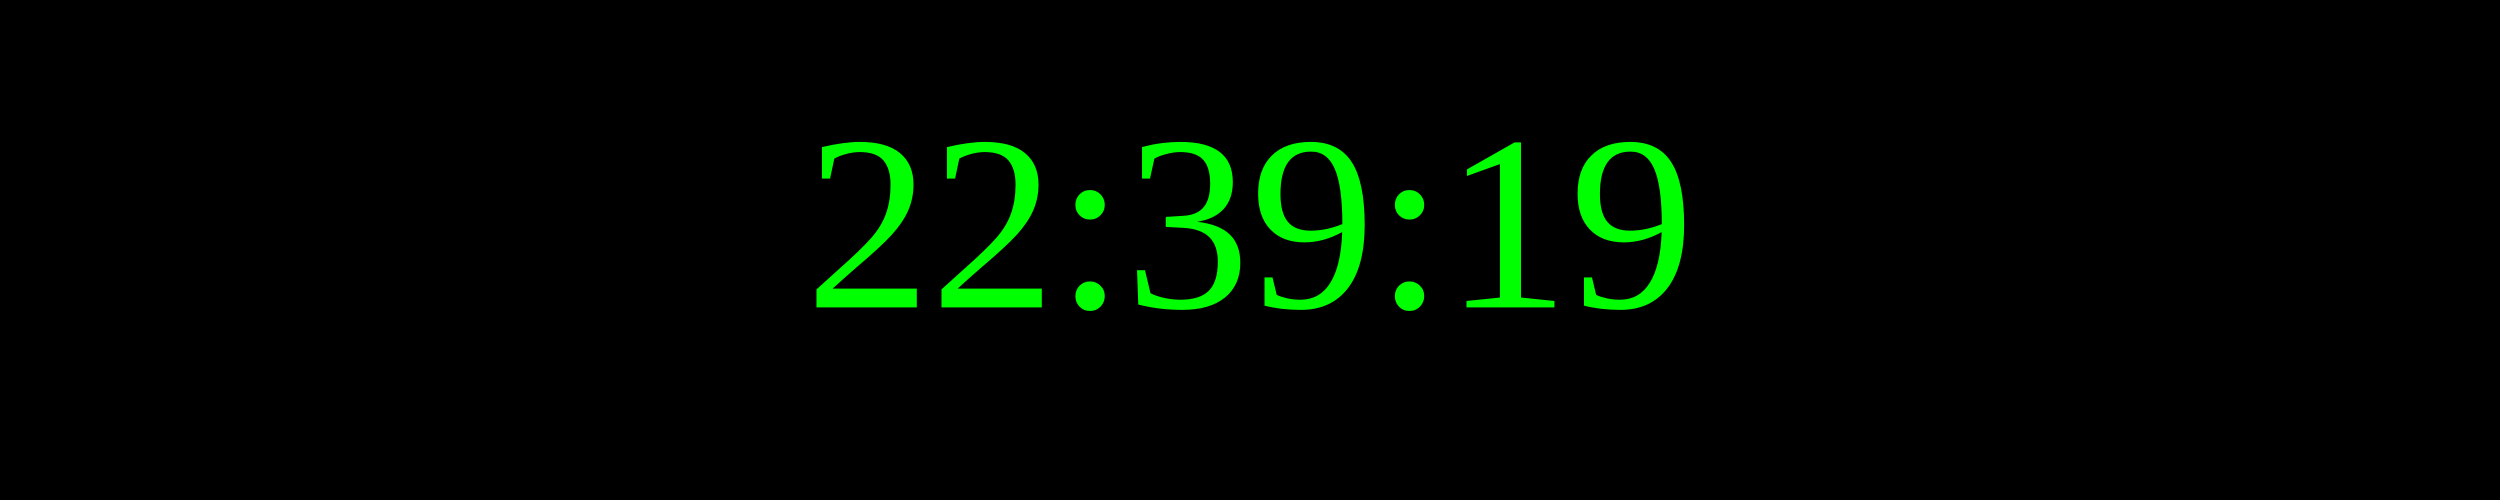
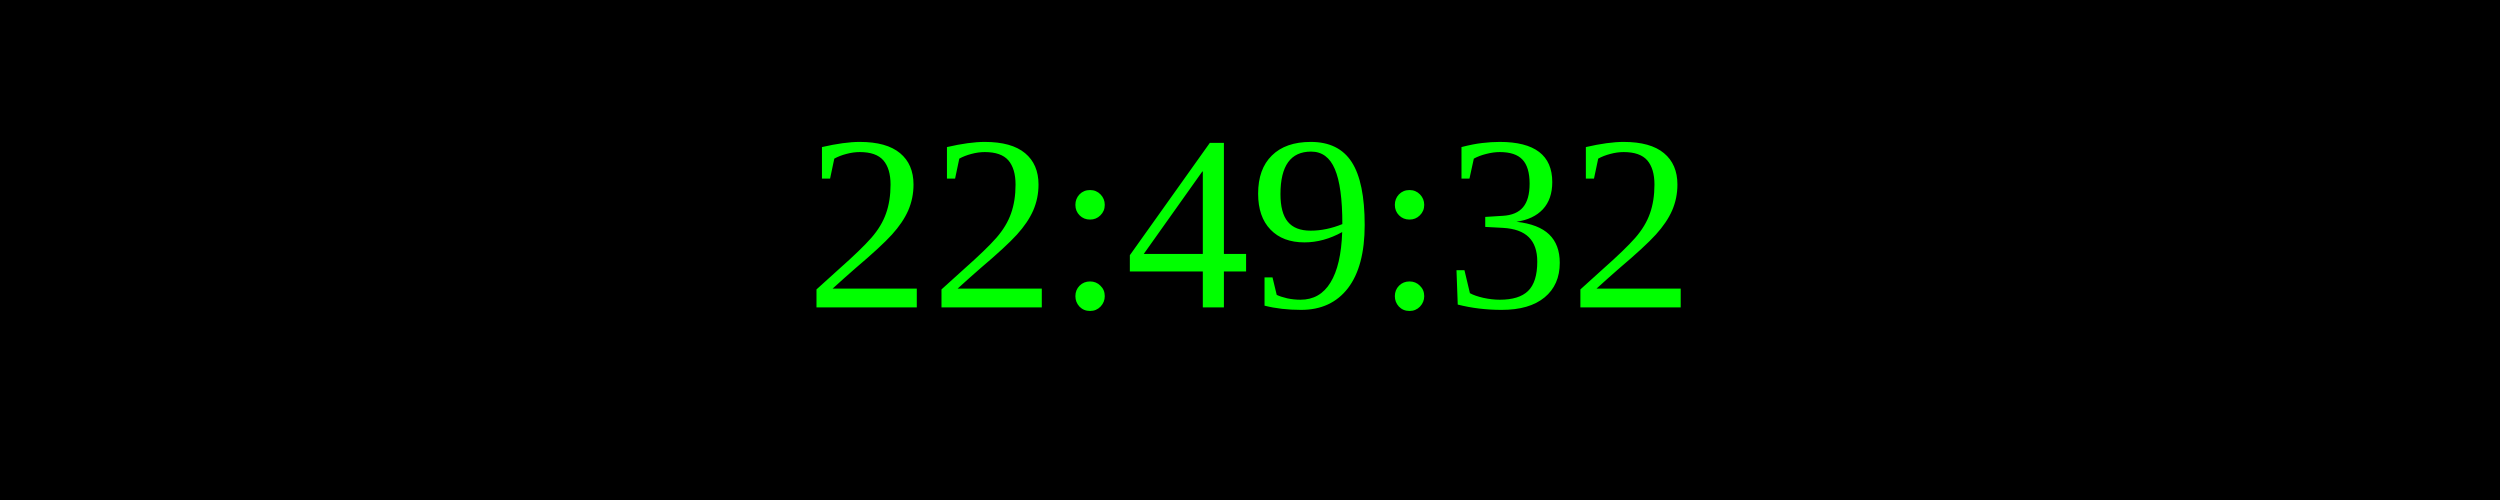
<svg xmlns="http://www.w3.org/2000/svg" width="250" height="50">
  <rect width="100%" height="100%" fill="black" />
  <text x="50%" y="50%" font-size="25" fill="lime" text-anchor="middle" dominant-baseline="middle">
- 22:39:19
+ 22:49:32
</text>
</svg>
